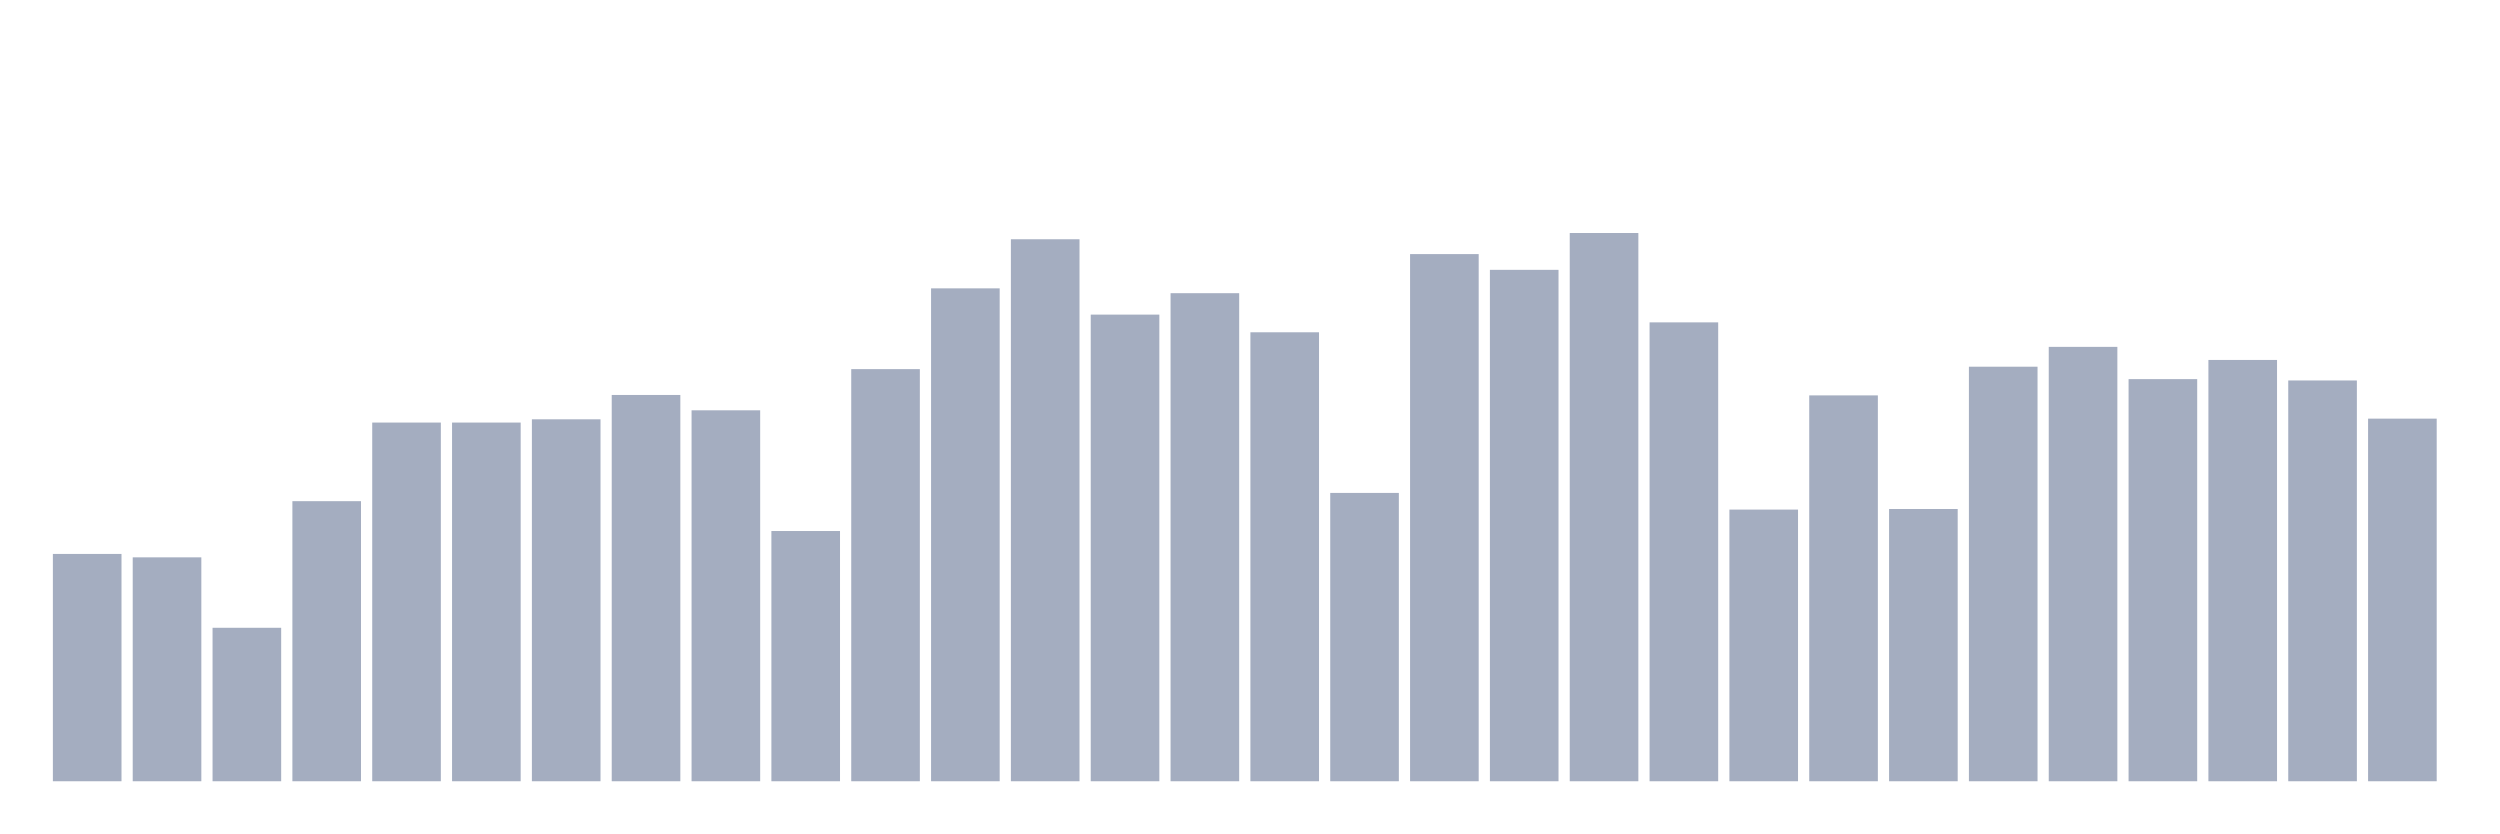
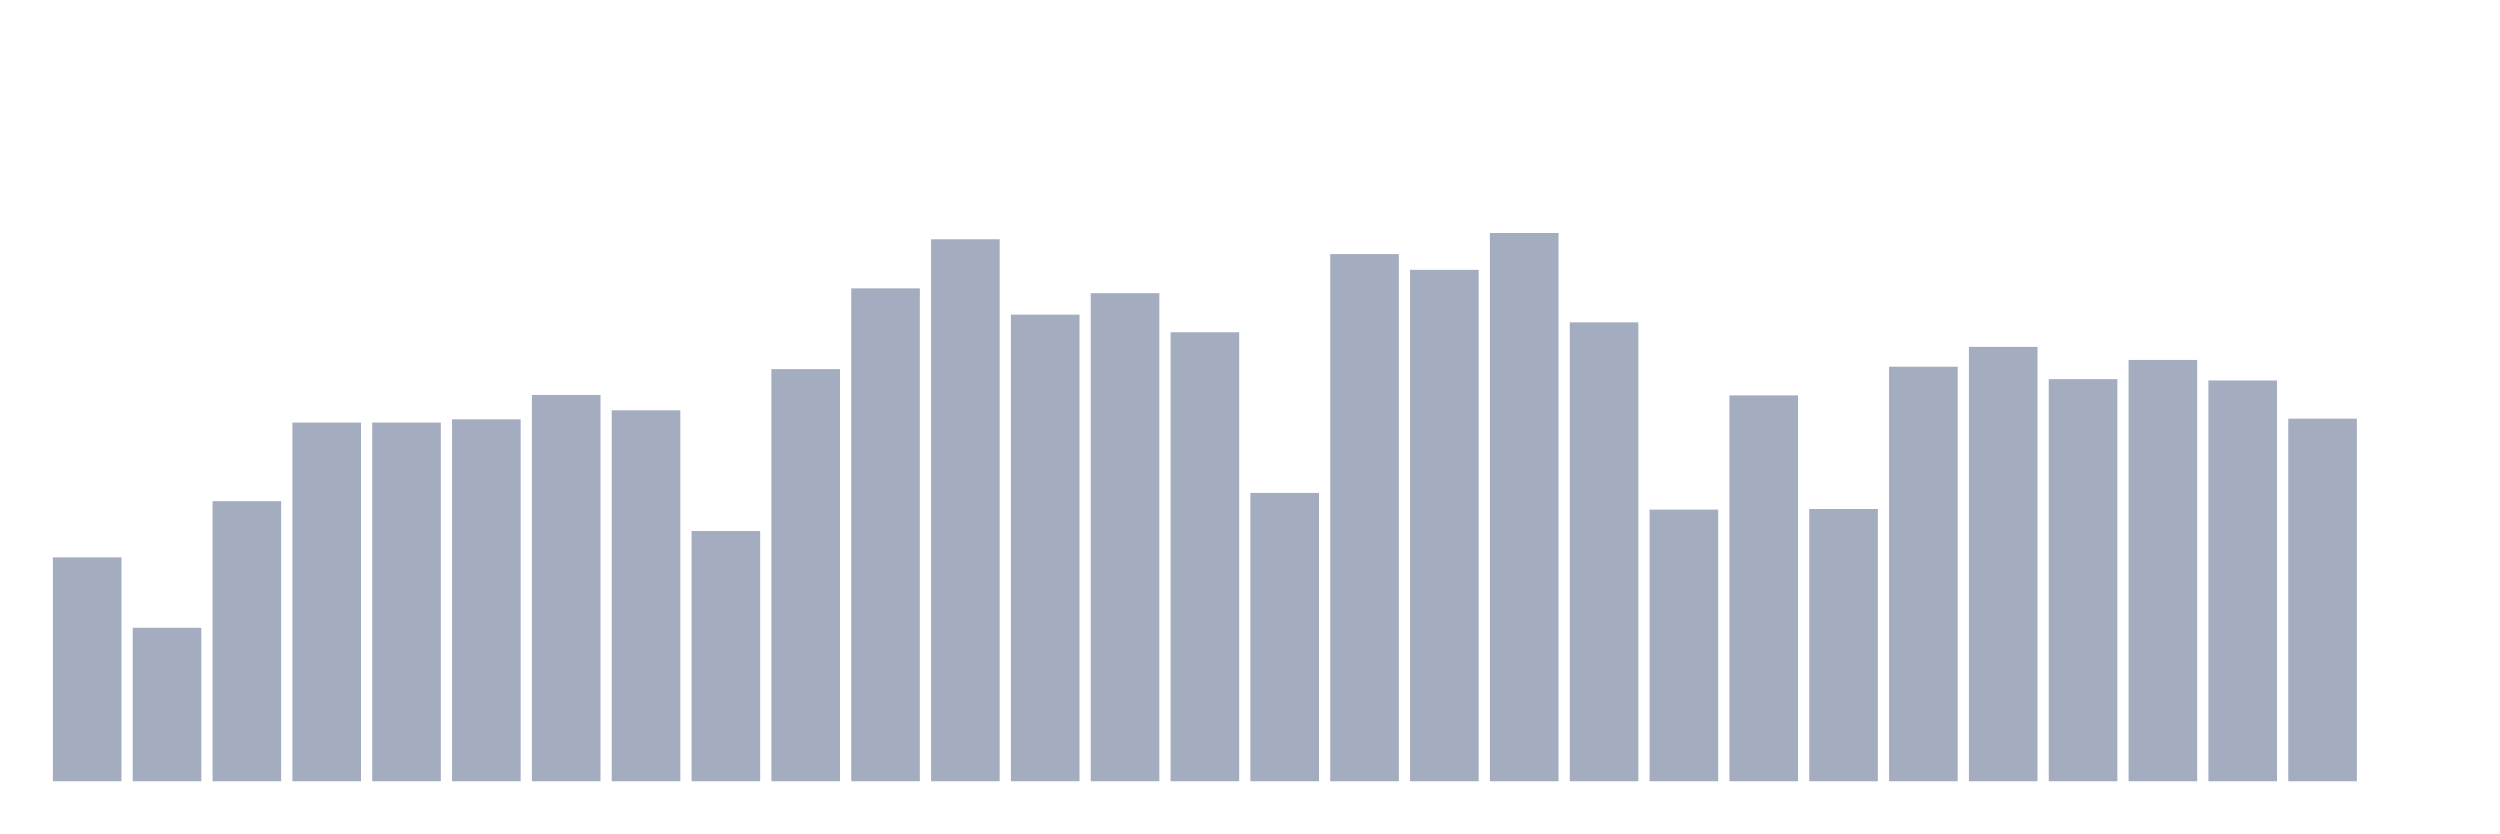
<svg xmlns="http://www.w3.org/2000/svg" viewBox="0 0 480 160">
  <g transform="translate(10,10)">
-     <rect class="bar" x="0.153" width="13.175" y="96.355" height="43.645" fill="rgb(164,173,192)" />
-     <rect class="bar" x="15.482" width="13.175" y="97.011" height="42.989" fill="rgb(164,173,192)" />
-     <rect class="bar" x="30.81" width="13.175" y="110.535" height="29.465" fill="rgb(164,173,192)" />
-     <rect class="bar" x="46.138" width="13.175" y="86.224" height="53.776" fill="rgb(164,173,192)" />
+     <rect class="bar" x="0.153" width="13.175" y="97.011" height="42.989" fill="rgb(164,173,192)" />
+     <rect class="bar" x="15.482" width="13.175" y="110.535" height="29.465" fill="rgb(164,173,192)" />
+     <rect class="bar" x="30.81" width="13.175" y="86.224" height="53.776" fill="rgb(164,173,192)" />
+     <rect class="bar" x="46.138" width="13.175" y="71.132" height="68.868" fill="rgb(164,173,192)" />
    <rect class="bar" x="61.466" width="13.175" y="71.132" height="68.868" fill="rgb(164,173,192)" />
-     <rect class="bar" x="76.794" width="13.175" y="71.132" height="68.868" fill="rgb(164,173,192)" />
-     <rect class="bar" x="92.123" width="13.175" y="70.507" height="69.493" fill="rgb(164,173,192)" />
-     <rect class="bar" x="107.451" width="13.175" y="65.834" height="74.166" fill="rgb(164,173,192)" />
-     <rect class="bar" x="122.779" width="13.175" y="68.779" height="71.221" fill="rgb(164,173,192)" />
-     <rect class="bar" x="138.107" width="13.175" y="91.954" height="48.046" fill="rgb(164,173,192)" />
-     <rect class="bar" x="153.436" width="13.175" y="60.873" height="79.127" fill="rgb(164,173,192)" />
-     <rect class="bar" x="168.764" width="13.175" y="45.364" height="94.636" fill="rgb(164,173,192)" />
-     <rect class="bar" x="184.092" width="13.175" y="35.937" height="104.063" fill="rgb(164,173,192)" />
-     <rect class="bar" x="199.42" width="13.175" y="50.405" height="89.595" fill="rgb(164,173,192)" />
-     <rect class="bar" x="214.748" width="13.175" y="46.292" height="93.708" fill="rgb(164,173,192)" />
-     <rect class="bar" x="230.077" width="13.175" y="53.798" height="86.202" fill="rgb(164,173,192)" />
-     <rect class="bar" x="245.405" width="13.175" y="84.64" height="55.36" fill="rgb(164,173,192)" />
-     <rect class="bar" x="260.733" width="13.175" y="38.786" height="101.214" fill="rgb(164,173,192)" />
-     <rect class="bar" x="276.061" width="13.175" y="41.811" height="98.189" fill="rgb(164,173,192)" />
-     <rect class="bar" x="291.39" width="13.175" y="34.737" height="105.263" fill="rgb(164,173,192)" />
-     <rect class="bar" x="306.718" width="13.175" y="51.894" height="88.106" fill="rgb(164,173,192)" />
-     <rect class="bar" x="322.046" width="13.175" y="87.841" height="52.159" fill="rgb(164,173,192)" />
-     <rect class="bar" x="337.374" width="13.175" y="65.914" height="74.086" fill="rgb(164,173,192)" />
-     <rect class="bar" x="352.702" width="13.175" y="87.729" height="52.271" fill="rgb(164,173,192)" />
-     <rect class="bar" x="368.031" width="13.175" y="60.408" height="79.592" fill="rgb(164,173,192)" />
-     <rect class="bar" x="383.359" width="13.175" y="56.599" height="83.401" fill="rgb(164,173,192)" />
-     <rect class="bar" x="398.687" width="13.175" y="62.793" height="77.207" fill="rgb(164,173,192)" />
-     <rect class="bar" x="414.015" width="13.175" y="59.112" height="80.888" fill="rgb(164,173,192)" />
-     <rect class="bar" x="429.344" width="13.175" y="63.049" height="76.951" fill="rgb(164,173,192)" />
-     <rect class="bar" x="444.672" width="13.175" y="70.379" height="69.621" fill="rgb(164,173,192)" />
+     <rect class="bar" x="76.794" width="13.175" y="70.507" height="69.493" fill="rgb(164,173,192)" />
+     <rect class="bar" x="92.123" width="13.175" y="65.834" height="74.166" fill="rgb(164,173,192)" />
+     <rect class="bar" x="107.451" width="13.175" y="68.779" height="71.221" fill="rgb(164,173,192)" />
+     <rect class="bar" x="122.779" width="13.175" y="91.954" height="48.046" fill="rgb(164,173,192)" />
+     <rect class="bar" x="138.107" width="13.175" y="60.873" height="79.127" fill="rgb(164,173,192)" />
+     <rect class="bar" x="153.436" width="13.175" y="45.364" height="94.636" fill="rgb(164,173,192)" />
+     <rect class="bar" x="168.764" width="13.175" y="35.937" height="104.063" fill="rgb(164,173,192)" />
+     <rect class="bar" x="184.092" width="13.175" y="50.405" height="89.595" fill="rgb(164,173,192)" />
+     <rect class="bar" x="199.42" width="13.175" y="46.292" height="93.708" fill="rgb(164,173,192)" />
+     <rect class="bar" x="214.748" width="13.175" y="53.798" height="86.202" fill="rgb(164,173,192)" />
+     <rect class="bar" x="230.077" width="13.175" y="84.64" height="55.36" fill="rgb(164,173,192)" />
+     <rect class="bar" x="245.405" width="13.175" y="38.786" height="101.214" fill="rgb(164,173,192)" />
+     <rect class="bar" x="260.733" width="13.175" y="41.811" height="98.189" fill="rgb(164,173,192)" />
+     <rect class="bar" x="276.061" width="13.175" y="34.737" height="105.263" fill="rgb(164,173,192)" />
+     <rect class="bar" x="291.39" width="13.175" y="51.894" height="88.106" fill="rgb(164,173,192)" />
+     <rect class="bar" x="306.718" width="13.175" y="87.841" height="52.159" fill="rgb(164,173,192)" />
+     <rect class="bar" x="322.046" width="13.175" y="65.914" height="74.086" fill="rgb(164,173,192)" />
+     <rect class="bar" x="337.374" width="13.175" y="87.729" height="52.271" fill="rgb(164,173,192)" />
+     <rect class="bar" x="352.702" width="13.175" y="60.408" height="79.592" fill="rgb(164,173,192)" />
+     <rect class="bar" x="368.031" width="13.175" y="56.599" height="83.401" fill="rgb(164,173,192)" />
+     <rect class="bar" x="383.359" width="13.175" y="62.793" height="77.207" fill="rgb(164,173,192)" />
+     <rect class="bar" x="398.687" width="13.175" y="59.112" height="80.888" fill="rgb(164,173,192)" />
+     <rect class="bar" x="414.015" width="13.175" y="63.049" height="76.951" fill="rgb(164,173,192)" />
+     <rect class="bar" x="429.344" width="13.175" y="70.379" height="69.621" fill="rgb(164,173,192)" />
+     <rect class="bar" x="444.672" width="13.175" y="140" height="0" fill="rgb(164,173,192)" />
  </g>
</svg>
